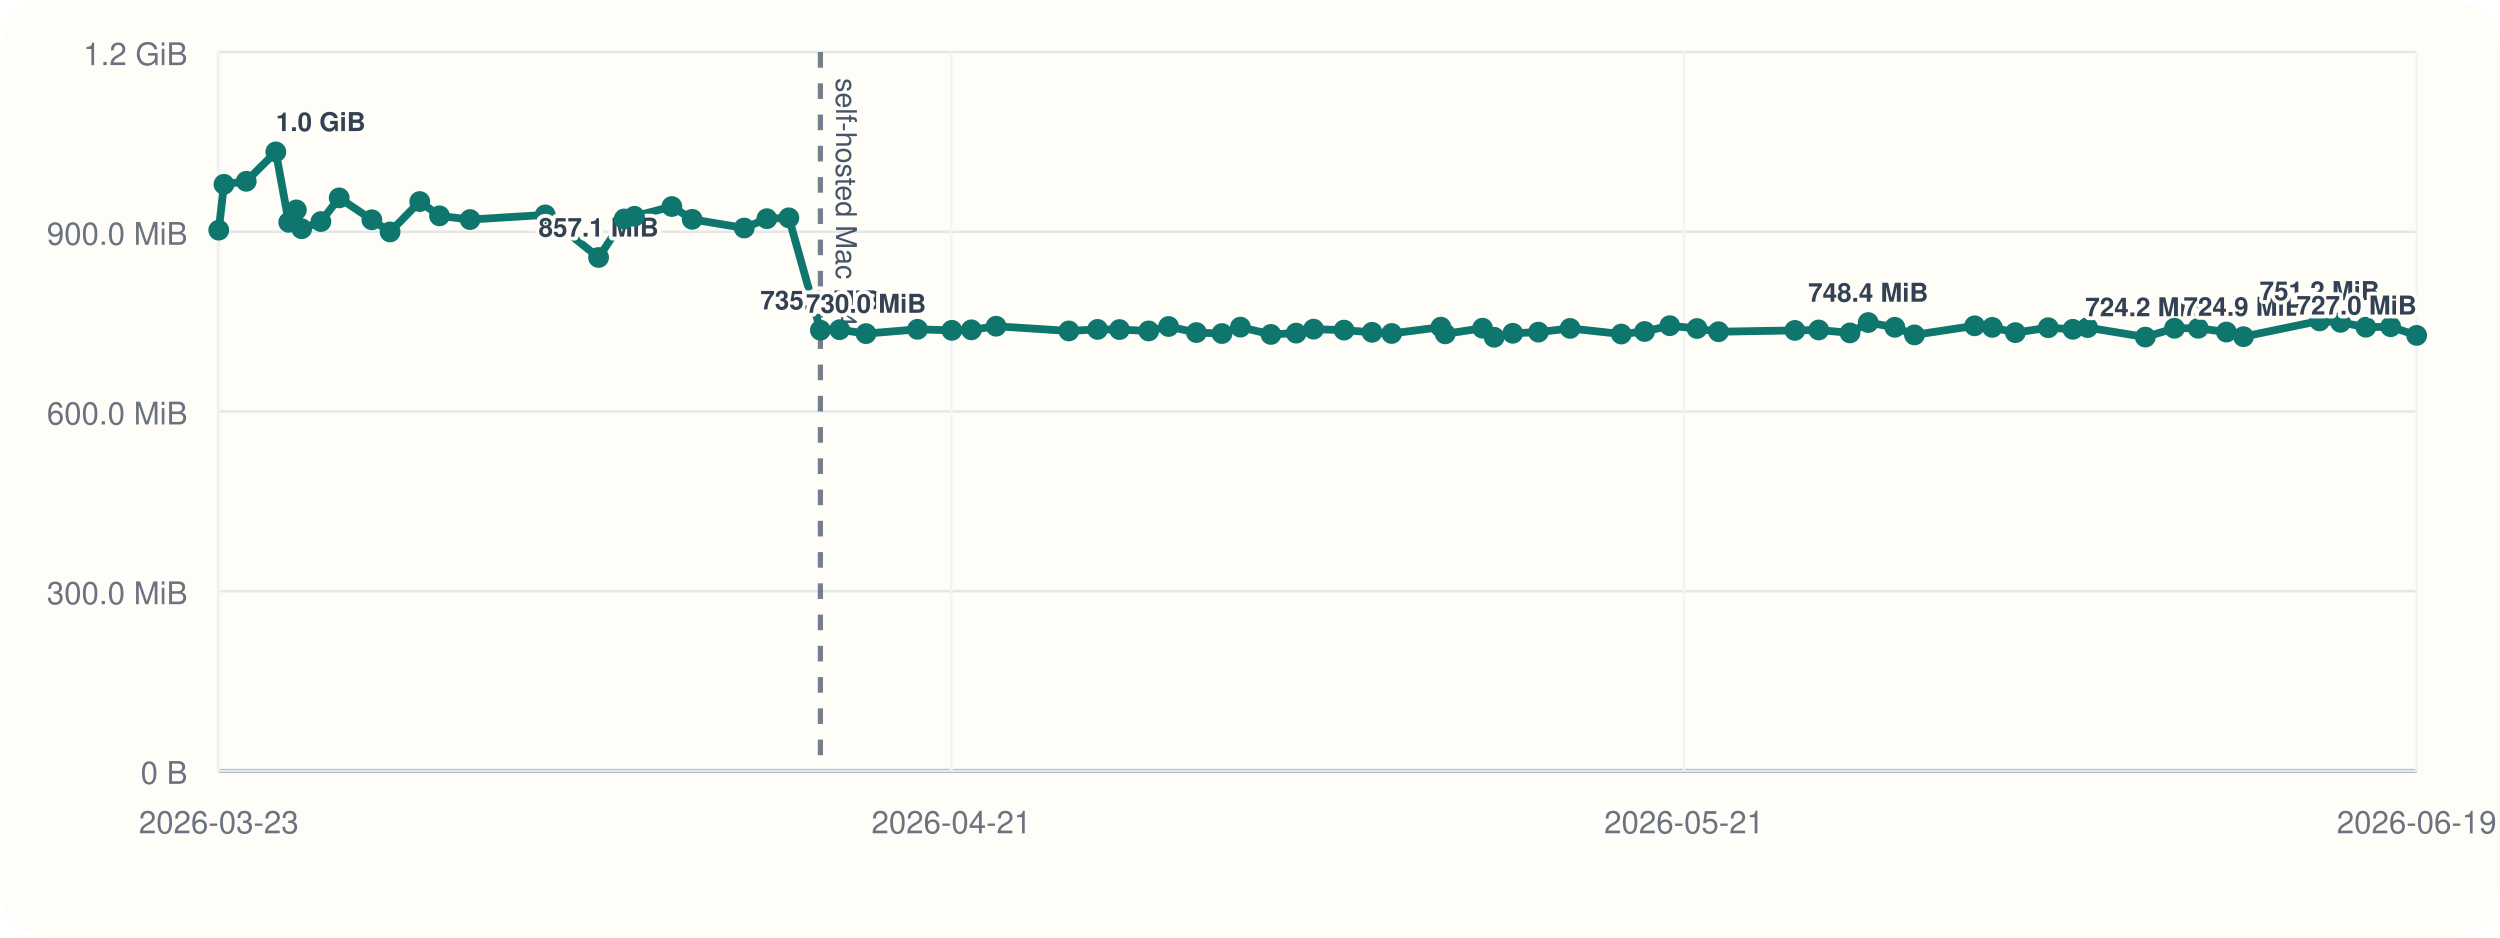
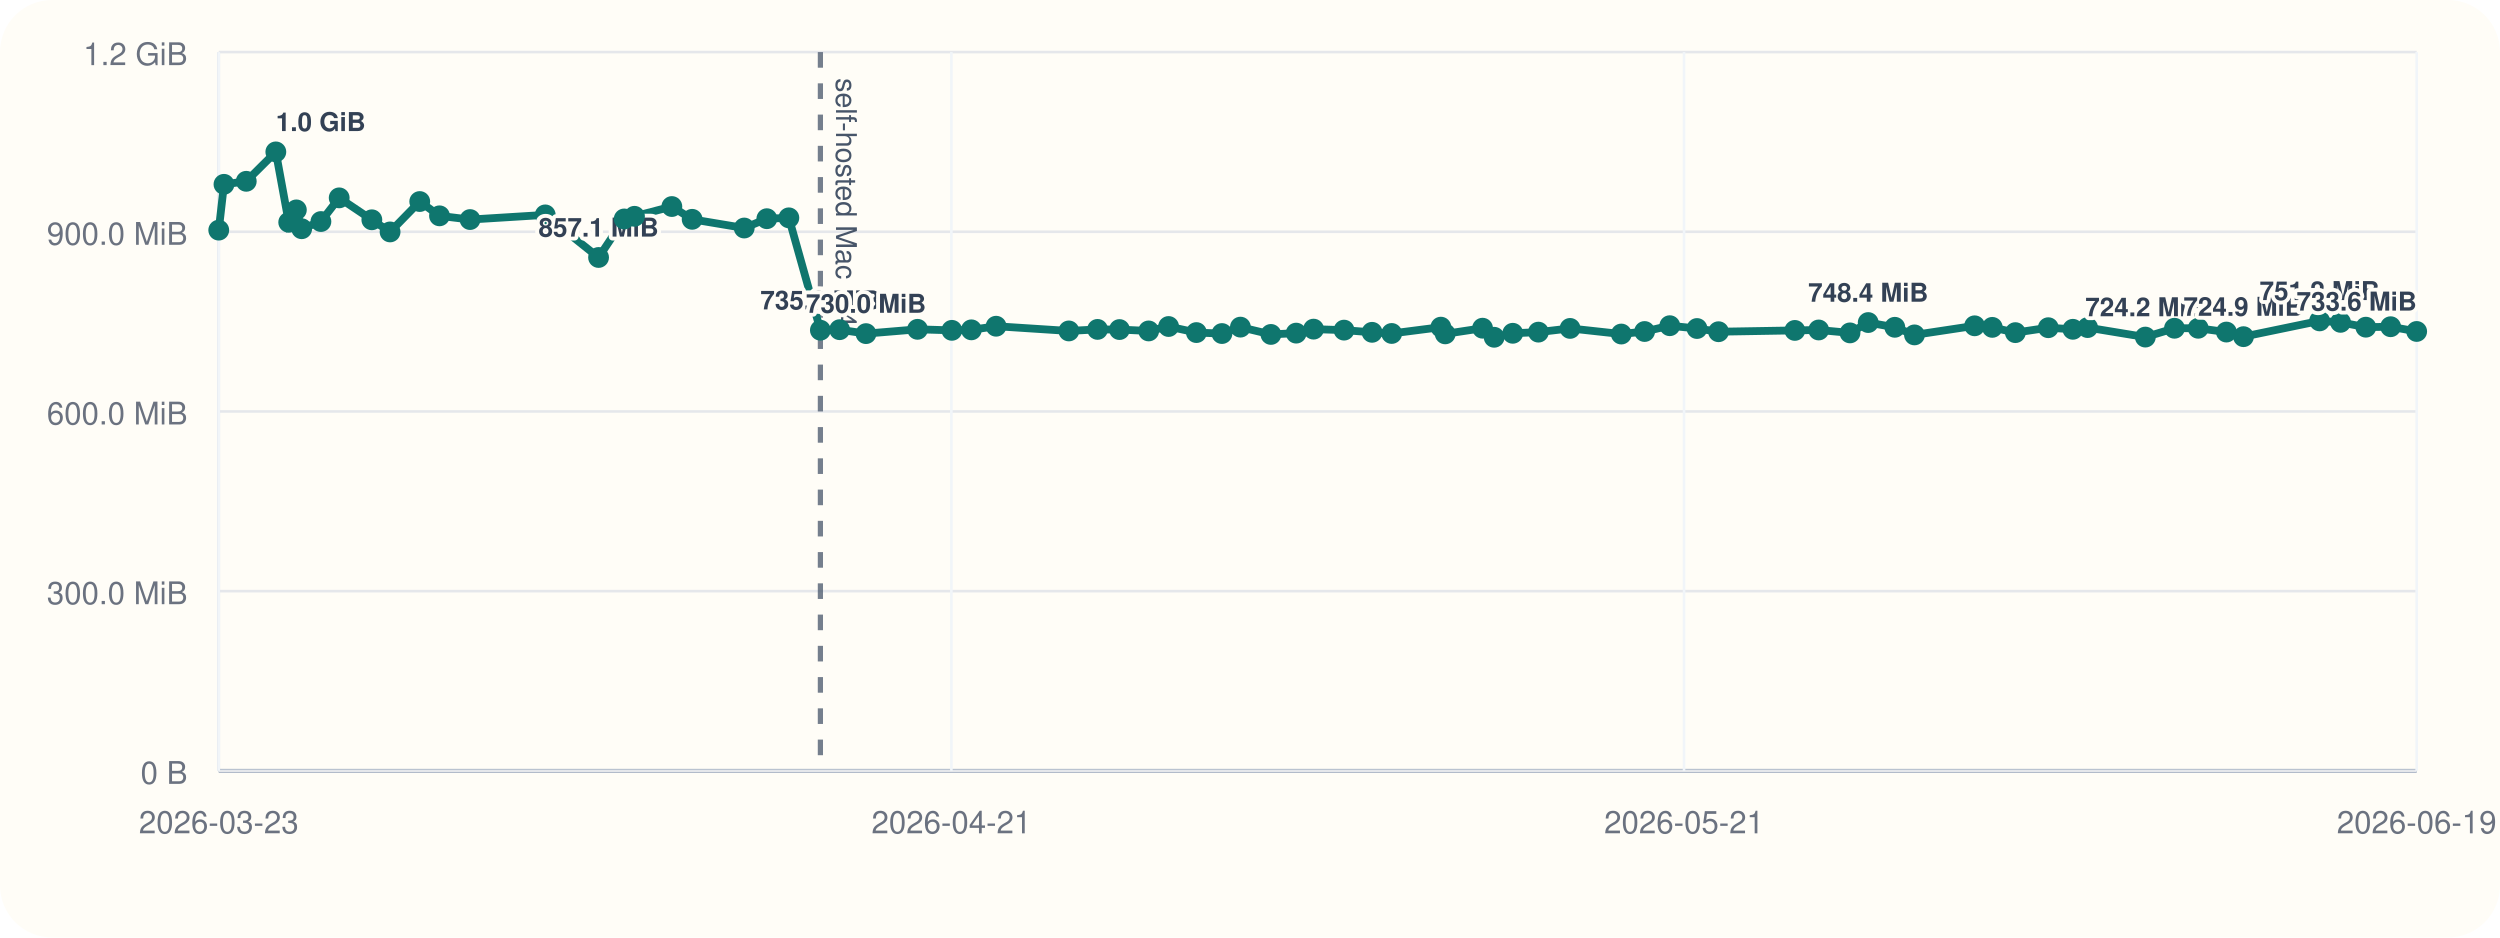
<svg xmlns="http://www.w3.org/2000/svg" viewBox="0 0 960 360">
  <rect width="960" height="360" rx="20" fill="#fffdf7" />
  <line x1="84" y1="296" x2="928" y2="296" stroke="#cbd5e1" stroke-width="1" />
  <line x1="84" y1="20" x2="84" y2="296" stroke="#cbd5e1" stroke-width="1" />
  <line x1="84" y1="296.00" x2="928" y2="296.00" stroke="#94a3b8" stroke-width="1.5" />
  <line x1="84" y1="296.00" x2="928" y2="296.00" stroke="#e5e7eb" stroke-width="1" />
  <text x="72" y="301.00" text-anchor="end" font-size="12" font-family="Helvetica, Arial, sans-serif" fill="#6b7280">0 B</text>
  <line x1="84" y1="227.00" x2="928" y2="227.00" stroke="#e5e7eb" stroke-width="1" />
  <text x="72" y="232.00" text-anchor="end" font-size="12" font-family="Helvetica, Arial, sans-serif" fill="#6b7280">300.0 MiB</text>
  <line x1="84" y1="158.00" x2="928" y2="158.00" stroke="#e5e7eb" stroke-width="1" />
  <text x="72" y="163.00" text-anchor="end" font-size="12" font-family="Helvetica, Arial, sans-serif" fill="#6b7280">600.0 MiB</text>
  <line x1="84" y1="89.00" x2="928" y2="89.00" stroke="#e5e7eb" stroke-width="1" />
  <text x="72" y="94.00" text-anchor="end" font-size="12" font-family="Helvetica, Arial, sans-serif" fill="#6b7280">900.0 MiB</text>
  <line x1="84" y1="20.00" x2="928" y2="20.00" stroke="#e5e7eb" stroke-width="1" />
  <text x="72" y="25.00" text-anchor="end" font-size="12" font-family="Helvetica, Arial, sans-serif" fill="#6b7280">1.2 GiB</text>
  <line x1="84.00" y1="20" x2="84.00" y2="296" stroke="#f1f5f9" stroke-width="1" />
  <text x="84.00" y="320" text-anchor="middle" font-size="12" font-family="Helvetica, Arial, sans-serif" fill="#6b7280">2026-03-23</text>
  <line x1="365.33" y1="20" x2="365.33" y2="296" stroke="#f1f5f9" stroke-width="1" />
  <text x="365.33" y="320" text-anchor="middle" font-size="12" font-family="Helvetica, Arial, sans-serif" fill="#6b7280">2026-04-21</text>
  <line x1="646.67" y1="20" x2="646.67" y2="296" stroke="#f1f5f9" stroke-width="1" />
  <text x="646.67" y="320" text-anchor="middle" font-size="12" font-family="Helvetica, Arial, sans-serif" fill="#6b7280">2026-05-21</text>
  <line x1="928.00" y1="20" x2="928.00" y2="296" stroke="#f1f5f9" stroke-width="1" />
  <text x="928.00" y="320" text-anchor="middle" font-size="12" font-family="Helvetica, Arial, sans-serif" fill="#6b7280">2026-06-19</text>
  <line x1="315.03" y1="20" x2="315.03" y2="296" stroke="#475569" stroke-width="2" stroke-dasharray="6 6" opacity="0.75" />
  <text x="321.03" y="30" transform="rotate(90 321.03 30)" font-size="11" font-family="Helvetica, Arial, sans-serif" fill="#475569">self-hosted Mac M4</text>
-   <polyline fill="none" stroke="#0f766e" stroke-width="3" points="84.00,88.37 86.01,70.78 94.56,69.62 105.92,58.33 110.87,85.36 113.80,80.60 115.85,87.83 123.23,85.07 130.25,75.98 142.79,84.40 149.79,89.06 161.18,77.39 168.77,82.88 180.50,84.31 209.37,82.52 229.85,98.87 239.69,84.08 243.64,83.06 257.99,79.31 265.79,84.22 285.78,87.56 294.47,83.98 302.92,83.65 315.03,126.80 322.42,126.60 332.54,128.11 352.33,126.46 365.52,126.85 373.01,126.66 382.50,125.27 410.44,127.08 421.46,126.49 429.88,126.55 441.09,127.08 448.74,125.38 459.42,127.71 469.23,128.08 476.32,125.62 488.04,128.42 497.73,127.92 504.41,126.39 516.11,126.77 526.87,127.61 534.41,128.05 553.29,125.63 554.96,128.20 569.30,126.03 573.76,129.51 580.90,127.98 590.75,127.54 602.91,126.11 622.58,128.27 631.53,127.30 641.20,125.07 651.65,126.15 659.92,127.38 689.22,126.88 698.38,126.71 710.40,127.83 717.39,123.86 727.61,125.68 735.16,128.60 758.26,125.11 765.03,125.71 773.90,127.73 786.55,125.84 795.99,126.45 801.64,125.79 823.81,129.44 835.00,126.05 844.11,126.05 854.94,127.51 861.50,129.28 890.73,123.22 898.77,123.78 908.49,125.64 918.00,125.46 928.00,128.79" />
+   <polyline fill="none" stroke="#0f766e" stroke-width="3" points="84.00,88.37 86.01,70.78 94.56,69.62 105.92,58.33 110.87,85.36 113.80,80.60 115.85,87.83 123.23,85.07 130.25,75.98 142.79,84.40 149.79,89.06 161.18,77.39 168.77,82.88 180.50,84.31 209.37,82.52 229.85,98.87 239.69,84.08 243.64,83.06 257.99,79.31 265.79,84.22 285.78,87.56 294.47,83.98 302.92,83.65 315.03,126.80 322.42,126.60 332.54,128.11 352.33,126.46 365.52,126.85 373.01,126.66 382.50,125.27 410.44,127.08 421.46,126.49 429.88,126.55 441.09,127.08 448.74,125.38 459.42,127.71 469.23,128.08 476.32,125.62 488.04,128.42 497.73,127.92 504.41,126.39 516.11,126.77 526.87,127.61 534.41,128.05 553.29,125.63 554.96,128.20 569.30,126.03 573.76,129.51 580.90,127.98 590.75,127.54 602.91,126.11 622.58,128.27 631.53,127.30 641.20,125.07 651.65,126.15 659.92,127.38 689.22,126.88 698.38,126.71 710.40,127.83 717.39,123.86 727.61,125.68 735.16,128.60 758.26,125.11 765.03,125.71 773.90,127.73 786.55,125.84 795.99,126.45 801.64,125.79 823.81,129.44 835.00,126.05 844.11,126.05 854.94,127.51 861.50,129.28 890.73,123.22 898.77,123.78 908.49,125.64 918.00,125.46 928.00,127.28" />
  <circle cx="84.00" cy="88.37" r="4" fill="#0f766e" />
  <circle cx="86.01" cy="70.78" r="4" fill="#0f766e" />
  <circle cx="94.56" cy="69.62" r="4" fill="#0f766e" />
  <circle cx="105.92" cy="58.33" r="4" fill="#0f766e" />
  <text x="105.92" y="50.33" text-anchor="start" font-size="10" font-family="Helvetica, Arial, sans-serif" font-weight="600" paint-order="stroke" stroke="#fffdf7" stroke-width="3" stroke-linejoin="round" fill="#334155">1.0 GiB</text>
  <circle cx="110.87" cy="85.36" r="4" fill="#0f766e" />
  <circle cx="113.80" cy="80.60" r="4" fill="#0f766e" />
  <circle cx="115.85" cy="87.83" r="4" fill="#0f766e" />
  <circle cx="123.23" cy="85.07" r="4" fill="#0f766e" />
  <circle cx="130.25" cy="75.98" r="4" fill="#0f766e" />
  <circle cx="142.79" cy="84.40" r="4" fill="#0f766e" />
  <circle cx="149.79" cy="89.06" r="4" fill="#0f766e" />
  <circle cx="161.18" cy="77.39" r="4" fill="#0f766e" />
  <circle cx="168.77" cy="82.88" r="4" fill="#0f766e" />
  <circle cx="180.50" cy="84.31" r="4" fill="#0f766e" />
  <circle cx="209.37" cy="82.52" r="4" fill="#0f766e" />
  <circle cx="229.85" cy="98.87" r="4" fill="#0f766e" />
  <text x="229.85" y="90.87" text-anchor="middle" font-size="10" font-family="Helvetica, Arial, sans-serif" font-weight="600" paint-order="stroke" stroke="#fffdf7" stroke-width="3" stroke-linejoin="round" fill="#334155">857.1 MiB</text>
  <circle cx="239.69" cy="84.08" r="4" fill="#0f766e" />
  <circle cx="243.64" cy="83.06" r="4" fill="#0f766e" />
  <circle cx="257.99" cy="79.31" r="4" fill="#0f766e" />
  <circle cx="265.79" cy="84.22" r="4" fill="#0f766e" />
  <circle cx="285.78" cy="87.56" r="4" fill="#0f766e" />
  <circle cx="294.47" cy="83.98" r="4" fill="#0f766e" />
  <circle cx="302.92" cy="83.65" r="4" fill="#0f766e" />
  <circle cx="315.03" cy="126.80" r="4" fill="#0f766e" />
  <text x="315.03" y="118.80" text-anchor="middle" font-size="10" font-family="Helvetica, Arial, sans-serif" font-weight="600" paint-order="stroke" stroke="#fffdf7" stroke-width="3" stroke-linejoin="round" fill="#334155">735.6 MiB</text>
  <circle cx="322.42" cy="126.60" r="4" fill="#0f766e" />
  <circle cx="332.54" cy="128.11" r="4" fill="#0f766e" />
  <text x="332.54" y="120.11" text-anchor="middle" font-size="10" font-family="Helvetica, Arial, sans-serif" font-weight="600" paint-order="stroke" stroke="#fffdf7" stroke-width="3" stroke-linejoin="round" fill="#334155">730.0 MiB</text>
  <circle cx="352.33" cy="126.46" r="4" fill="#0f766e" />
  <circle cx="365.52" cy="126.85" r="4" fill="#0f766e" />
  <circle cx="373.01" cy="126.66" r="4" fill="#0f766e" />
  <circle cx="382.50" cy="125.27" r="4" fill="#0f766e" />
  <circle cx="410.44" cy="127.08" r="4" fill="#0f766e" />
  <circle cx="421.46" cy="126.49" r="4" fill="#0f766e" />
  <circle cx="429.88" cy="126.55" r="4" fill="#0f766e" />
  <circle cx="441.09" cy="127.08" r="4" fill="#0f766e" />
  <circle cx="448.74" cy="125.38" r="4" fill="#0f766e" />
  <circle cx="459.42" cy="127.71" r="4" fill="#0f766e" />
  <circle cx="469.23" cy="128.08" r="4" fill="#0f766e" />
  <circle cx="476.32" cy="125.62" r="4" fill="#0f766e" />
  <circle cx="488.04" cy="128.42" r="4" fill="#0f766e" />
  <circle cx="497.73" cy="127.92" r="4" fill="#0f766e" />
  <circle cx="504.41" cy="126.39" r="4" fill="#0f766e" />
  <circle cx="516.11" cy="126.77" r="4" fill="#0f766e" />
  <circle cx="526.87" cy="127.61" r="4" fill="#0f766e" />
  <circle cx="534.41" cy="128.05" r="4" fill="#0f766e" />
  <circle cx="553.29" cy="125.63" r="4" fill="#0f766e" />
  <circle cx="554.96" cy="128.20" r="4" fill="#0f766e" />
  <circle cx="569.30" cy="126.03" r="4" fill="#0f766e" />
  <circle cx="573.76" cy="129.51" r="4" fill="#0f766e" />
  <circle cx="580.90" cy="127.98" r="4" fill="#0f766e" />
  <circle cx="590.75" cy="127.54" r="4" fill="#0f766e" />
  <circle cx="602.91" cy="126.11" r="4" fill="#0f766e" />
  <circle cx="622.58" cy="128.27" r="4" fill="#0f766e" />
  <circle cx="631.53" cy="127.30" r="4" fill="#0f766e" />
  <circle cx="641.20" cy="125.07" r="4" fill="#0f766e" />
  <circle cx="651.65" cy="126.15" r="4" fill="#0f766e" />
  <circle cx="659.92" cy="127.38" r="4" fill="#0f766e" />
  <circle cx="689.22" cy="126.88" r="4" fill="#0f766e" />
  <circle cx="698.38" cy="126.71" r="4" fill="#0f766e" />
  <circle cx="710.40" cy="127.83" r="4" fill="#0f766e" />
  <circle cx="717.39" cy="123.86" r="4" fill="#0f766e" />
  <text x="717.39" y="115.86" text-anchor="middle" font-size="10" font-family="Helvetica, Arial, sans-serif" font-weight="600" paint-order="stroke" stroke="#fffdf7" stroke-width="3" stroke-linejoin="round" fill="#334155">748.4 MiB</text>
  <circle cx="727.61" cy="125.68" r="4" fill="#0f766e" />
  <circle cx="735.16" cy="128.60" r="4" fill="#0f766e" />
  <circle cx="758.26" cy="125.11" r="4" fill="#0f766e" />
  <circle cx="765.03" cy="125.71" r="4" fill="#0f766e" />
  <circle cx="773.90" cy="127.73" r="4" fill="#0f766e" />
  <circle cx="786.55" cy="125.84" r="4" fill="#0f766e" />
  <circle cx="795.99" cy="126.45" r="4" fill="#0f766e" />
  <circle cx="801.64" cy="125.79" r="4" fill="#0f766e" />
  <circle cx="823.81" cy="129.44" r="4" fill="#0f766e" />
  <text x="823.81" y="121.44" text-anchor="middle" font-size="10" font-family="Helvetica, Arial, sans-serif" font-weight="600" paint-order="stroke" stroke="#fffdf7" stroke-width="3" stroke-linejoin="round" fill="#334155">724.2 MiB</text>
  <circle cx="835.00" cy="126.05" r="4" fill="#0f766e" />
  <circle cx="844.11" cy="126.05" r="4" fill="#0f766e" />
  <circle cx="854.94" cy="127.51" r="4" fill="#0f766e" />
  <circle cx="861.50" cy="129.28" r="4" fill="#0f766e" />
  <text x="861.50" y="121.28" text-anchor="middle" font-size="10" font-family="Helvetica, Arial, sans-serif" font-weight="600" paint-order="stroke" stroke="#fffdf7" stroke-width="3" stroke-linejoin="round" fill="#334155">724.9 MiB</text>
  <circle cx="890.73" cy="123.22" r="4" fill="#0f766e" />
  <text x="890.73" y="115.22" text-anchor="middle" font-size="10" font-family="Helvetica, Arial, sans-serif" font-weight="600" paint-order="stroke" stroke="#fffdf7" stroke-width="3" stroke-linejoin="round" fill="#334155">751.2 MiB</text>
  <circle cx="898.77" cy="123.78" r="4" fill="#0f766e" />
  <circle cx="908.49" cy="125.64" r="4" fill="#0f766e" />
  <circle cx="918.00" cy="125.46" r="4" fill="#0f766e" />
-   <circle cx="928.00" cy="128.79" r="4" fill="#0f766e" />
-   <text x="928.00" y="120.79" text-anchor="end" font-size="10" font-family="Helvetica, Arial, sans-serif" font-weight="600" paint-order="stroke" stroke="#fffdf7" stroke-width="3" stroke-linejoin="round" fill="#334155">727.0 MiB</text>
+   <circle cx="928.00" cy="127.28" r="4" fill="#0f766e" />
+   <text x="928.00" y="119.28" text-anchor="end" font-size="10" font-family="Helvetica, Arial, sans-serif" font-weight="600" paint-order="stroke" stroke="#fffdf7" stroke-width="3" stroke-linejoin="round" fill="#334155">733.6 MiB</text>
</svg>
